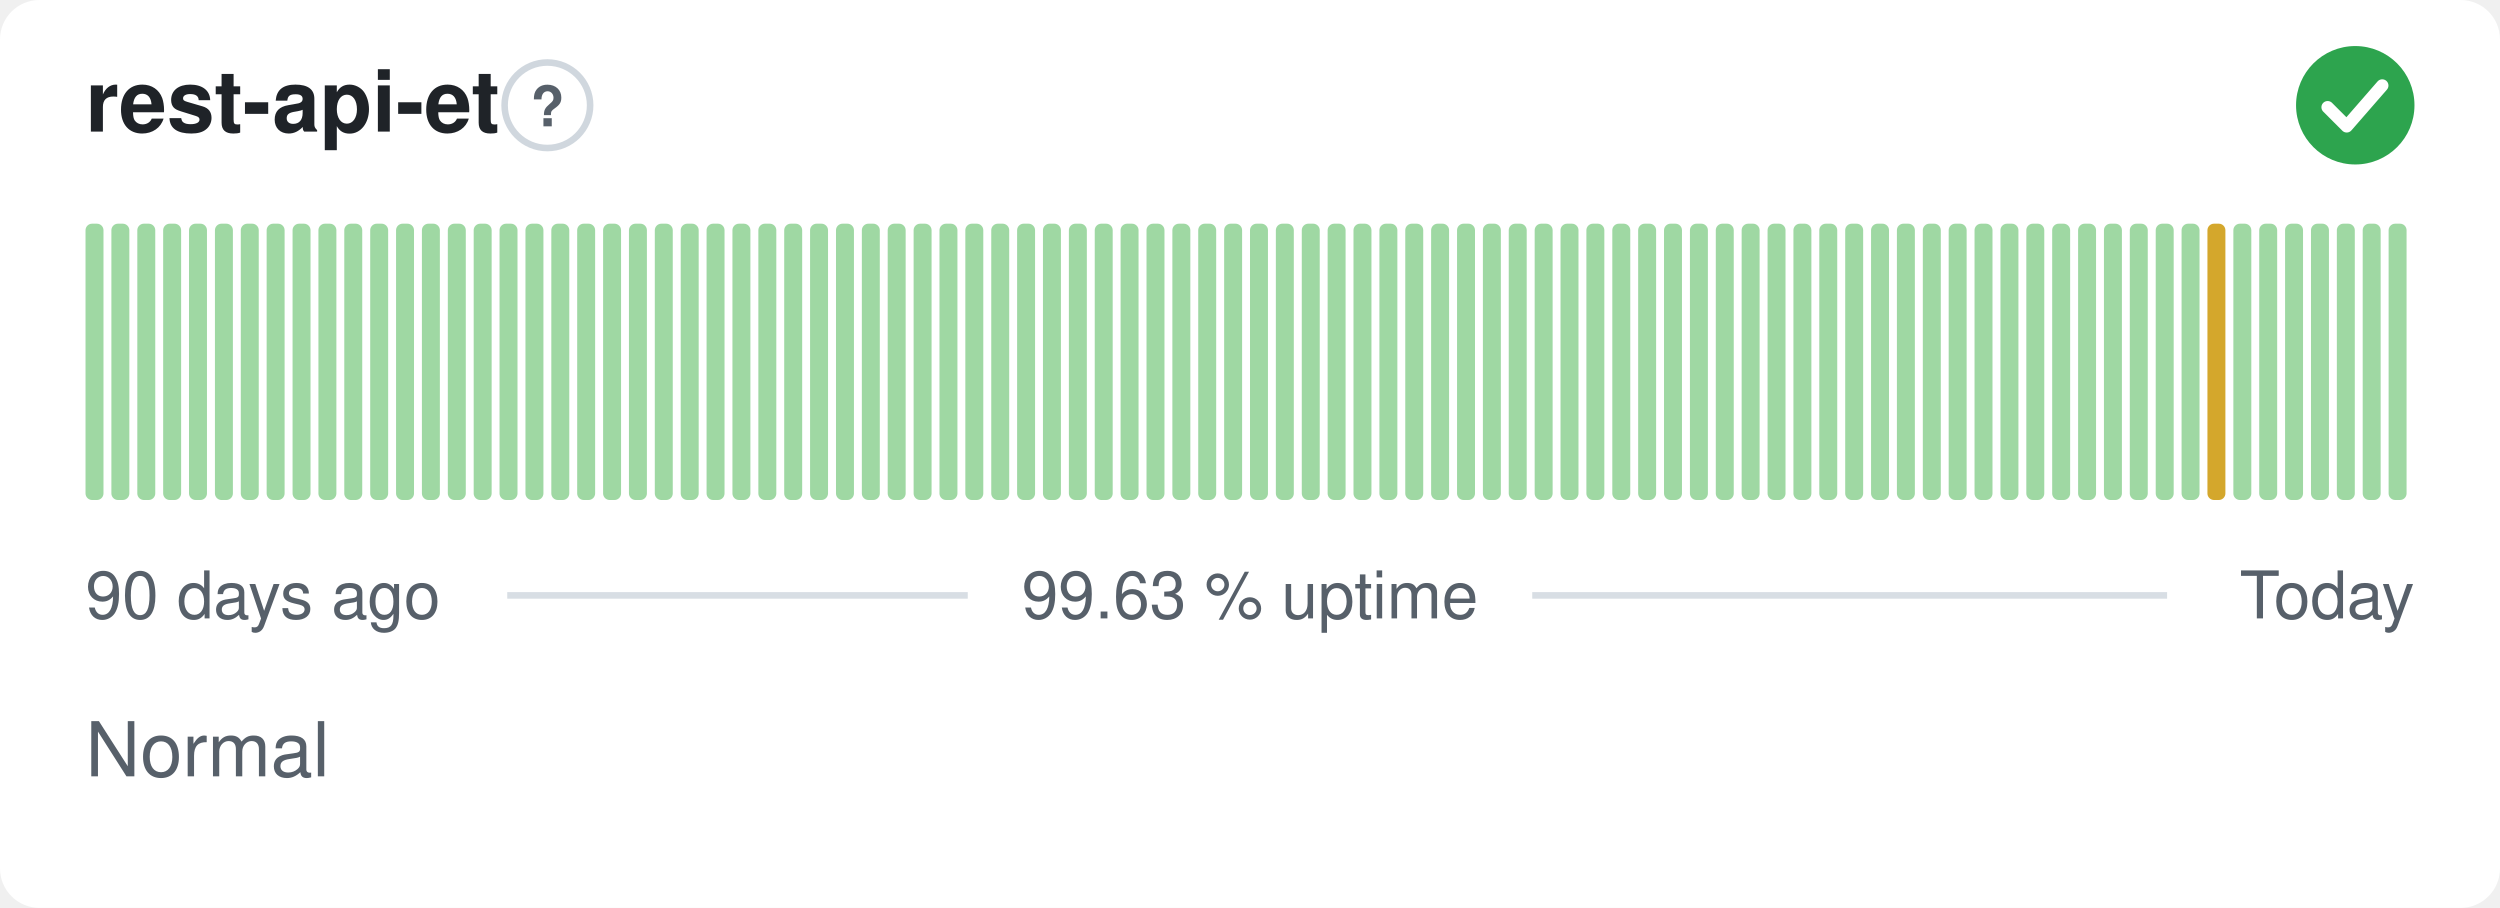
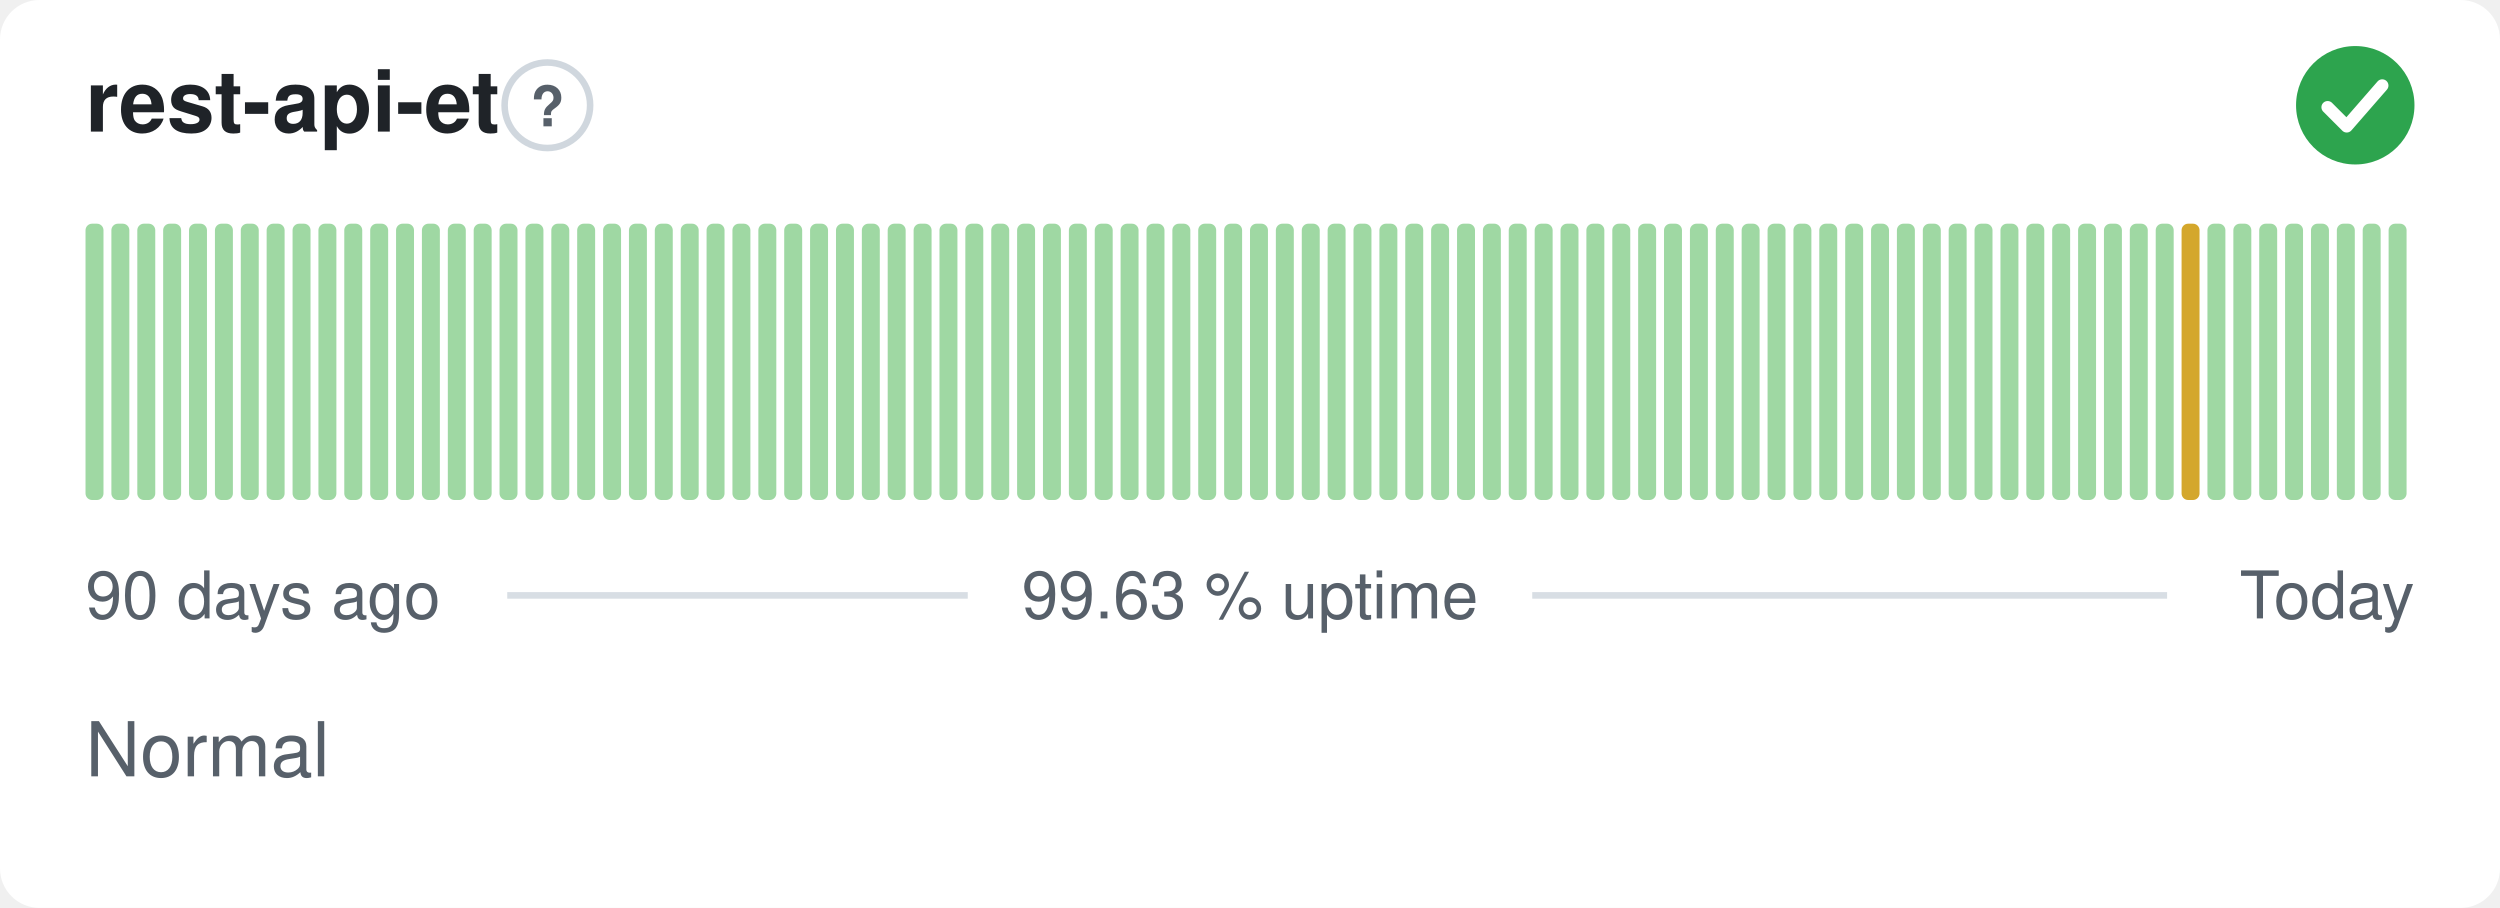
<svg xmlns="http://www.w3.org/2000/svg" width="380" height="138" viewBox="0 0 380 138" role="img" aria-label="rest-api-et: Normal, 99.63 % uptime over the last 90 days" font-family="-apple-system,BlinkMacSystemFont,'Segoe UI',Helvetica,Arial,sans-serif">
  <style>
    @media (prefers-color-scheme: dark) {
      .bg { fill: #0d1117 }
      .title { fill: #e6edf3 }
      .muted { fill: #8b949e }
      .hint { stroke: #30363d }
      .rule { stroke: #30363d }
      .nodata { fill: #21262d }
    }
  </style>
  <rect class="bg" width="380" height="138" rx="6" fill="#ffffff" />
  <text class="title" x="13" y="20" font-size="13" font-weight="600" fill="#1f2328">rest-api-et</text>
  <circle class="hint" cx="83.2" cy="16" r="6.5" fill="none" stroke="#d0d7de" stroke-width="1" />
  <text class="muted" x="83.2" y="19.2" text-anchor="middle" font-size="8.5" font-weight="700" fill="#57606a">?</text>
  <circle cx="358" cy="16" r="9" fill="#2da44e" />
  <path d="M353.80 16.30l2.90 2.90 5.40 -6.20" fill="none" stroke="#fff" stroke-width="1.89" stroke-linecap="round" stroke-linejoin="round" />
  <rect x="13.00" y="34.00" width="2.73" height="42.00" rx="1" fill="#9fd8a3" />
  <rect x="16.93" y="34.00" width="2.73" height="42.00" rx="1" fill="#9fd8a3" />
  <rect x="20.87" y="34.00" width="2.73" height="42.00" rx="1" fill="#9fd8a3" />
  <rect x="24.80" y="34.00" width="2.73" height="42.00" rx="1" fill="#9fd8a3" />
  <rect x="28.73" y="34.00" width="2.73" height="42.00" rx="1" fill="#9fd8a3" />
  <rect x="32.67" y="34.00" width="2.73" height="42.00" rx="1" fill="#9fd8a3" />
  <rect x="36.60" y="34.00" width="2.73" height="42.00" rx="1" fill="#9fd8a3" />
  <rect x="40.53" y="34.00" width="2.73" height="42.00" rx="1" fill="#9fd8a3" />
  <rect x="44.47" y="34.00" width="2.73" height="42.00" rx="1" fill="#9fd8a3" />
  <rect x="48.40" y="34.00" width="2.73" height="42.00" rx="1" fill="#9fd8a3" />
  <rect x="52.33" y="34.00" width="2.73" height="42.00" rx="1" fill="#9fd8a3" />
  <rect x="56.27" y="34.00" width="2.73" height="42.00" rx="1" fill="#9fd8a3" />
  <rect x="60.20" y="34.00" width="2.73" height="42.00" rx="1" fill="#9fd8a3" />
  <rect x="64.13" y="34.00" width="2.73" height="42.00" rx="1" fill="#9fd8a3" />
  <rect x="68.07" y="34.00" width="2.73" height="42.00" rx="1" fill="#9fd8a3" />
  <rect x="72.00" y="34.00" width="2.73" height="42.00" rx="1" fill="#9fd8a3" />
  <rect x="75.93" y="34.00" width="2.73" height="42.00" rx="1" fill="#9fd8a3" />
  <rect x="79.87" y="34.00" width="2.73" height="42.00" rx="1" fill="#9fd8a3" />
  <rect x="83.80" y="34.00" width="2.73" height="42.00" rx="1" fill="#9fd8a3" />
  <rect x="87.73" y="34.00" width="2.73" height="42.00" rx="1" fill="#9fd8a3" />
  <rect x="91.67" y="34.00" width="2.73" height="42.00" rx="1" fill="#9fd8a3" />
  <rect x="95.60" y="34.00" width="2.73" height="42.00" rx="1" fill="#9fd8a3" />
  <rect x="99.53" y="34.00" width="2.73" height="42.00" rx="1" fill="#9fd8a3" />
  <rect x="103.47" y="34.00" width="2.73" height="42.00" rx="1" fill="#9fd8a3" />
  <rect x="107.40" y="34.00" width="2.73" height="42.00" rx="1" fill="#9fd8a3" />
  <rect x="111.33" y="34.00" width="2.73" height="42.00" rx="1" fill="#9fd8a3" />
  <rect x="115.27" y="34.00" width="2.73" height="42.00" rx="1" fill="#9fd8a3" />
  <rect x="119.20" y="34.00" width="2.73" height="42.00" rx="1" fill="#9fd8a3" />
  <rect x="123.13" y="34.00" width="2.73" height="42.00" rx="1" fill="#9fd8a3" />
  <rect x="127.07" y="34.00" width="2.73" height="42.00" rx="1" fill="#9fd8a3" />
  <rect x="131.00" y="34.00" width="2.73" height="42.00" rx="1" fill="#9fd8a3" />
  <rect x="134.93" y="34.00" width="2.73" height="42.00" rx="1" fill="#9fd8a3" />
  <rect x="138.87" y="34.00" width="2.73" height="42.00" rx="1" fill="#9fd8a3" />
  <rect x="142.80" y="34.00" width="2.73" height="42.00" rx="1" fill="#9fd8a3" />
  <rect x="146.73" y="34.00" width="2.73" height="42.00" rx="1" fill="#9fd8a3" />
  <rect x="150.67" y="34.00" width="2.73" height="42.00" rx="1" fill="#9fd8a3" />
  <rect x="154.60" y="34.00" width="2.73" height="42.00" rx="1" fill="#9fd8a3" />
  <rect x="158.53" y="34.00" width="2.73" height="42.00" rx="1" fill="#9fd8a3" />
  <rect x="162.47" y="34.00" width="2.73" height="42.00" rx="1" fill="#9fd8a3" />
  <rect x="166.40" y="34.00" width="2.73" height="42.00" rx="1" fill="#9fd8a3" />
  <rect x="170.33" y="34.00" width="2.73" height="42.00" rx="1" fill="#9fd8a3" />
  <rect x="174.27" y="34.00" width="2.73" height="42.00" rx="1" fill="#9fd8a3" />
  <rect x="178.20" y="34.00" width="2.73" height="42.00" rx="1" fill="#9fd8a3" />
  <rect x="182.13" y="34.00" width="2.73" height="42.00" rx="1" fill="#9fd8a3" />
  <rect x="186.07" y="34.00" width="2.73" height="42.00" rx="1" fill="#9fd8a3" />
  <rect x="190.00" y="34.00" width="2.73" height="42.00" rx="1" fill="#9fd8a3" />
  <rect x="193.93" y="34.00" width="2.73" height="42.00" rx="1" fill="#9fd8a3" />
  <rect x="197.87" y="34.00" width="2.73" height="42.00" rx="1" fill="#9fd8a3" />
  <rect x="201.80" y="34.00" width="2.73" height="42.00" rx="1" fill="#9fd8a3" />
  <rect x="205.73" y="34.00" width="2.73" height="42.00" rx="1" fill="#9fd8a3" />
  <rect x="209.67" y="34.00" width="2.73" height="42.00" rx="1" fill="#9fd8a3" />
  <rect x="213.60" y="34.00" width="2.73" height="42.00" rx="1" fill="#9fd8a3" />
  <rect x="217.53" y="34.00" width="2.73" height="42.00" rx="1" fill="#9fd8a3" />
  <rect x="221.47" y="34.00" width="2.73" height="42.00" rx="1" fill="#9fd8a3" />
  <rect x="225.40" y="34.00" width="2.73" height="42.00" rx="1" fill="#9fd8a3" />
  <rect x="229.33" y="34.00" width="2.73" height="42.00" rx="1" fill="#9fd8a3" />
  <rect x="233.27" y="34.00" width="2.73" height="42.00" rx="1" fill="#9fd8a3" />
  <rect x="237.20" y="34.00" width="2.73" height="42.00" rx="1" fill="#9fd8a3" />
  <rect x="241.13" y="34.00" width="2.73" height="42.00" rx="1" fill="#9fd8a3" />
  <rect x="245.07" y="34.00" width="2.73" height="42.00" rx="1" fill="#9fd8a3" />
  <rect x="249.00" y="34.00" width="2.73" height="42.00" rx="1" fill="#9fd8a3" />
  <rect x="252.93" y="34.00" width="2.73" height="42.00" rx="1" fill="#9fd8a3" />
  <rect x="256.87" y="34.00" width="2.73" height="42.00" rx="1" fill="#9fd8a3" />
  <rect x="260.80" y="34.00" width="2.73" height="42.00" rx="1" fill="#9fd8a3" />
  <rect x="264.73" y="34.00" width="2.73" height="42.00" rx="1" fill="#9fd8a3" />
  <rect x="268.67" y="34.00" width="2.73" height="42.00" rx="1" fill="#9fd8a3" />
  <rect x="272.60" y="34.00" width="2.73" height="42.00" rx="1" fill="#9fd8a3" />
  <rect x="276.53" y="34.00" width="2.73" height="42.00" rx="1" fill="#9fd8a3" />
  <rect x="280.47" y="34.00" width="2.73" height="42.00" rx="1" fill="#9fd8a3" />
  <rect x="284.40" y="34.00" width="2.73" height="42.00" rx="1" fill="#9fd8a3" />
  <rect x="288.33" y="34.00" width="2.73" height="42.00" rx="1" fill="#9fd8a3" />
  <rect x="292.27" y="34.00" width="2.73" height="42.00" rx="1" fill="#9fd8a3" />
  <rect x="296.20" y="34.00" width="2.73" height="42.00" rx="1" fill="#9fd8a3" />
  <rect x="300.13" y="34.00" width="2.73" height="42.00" rx="1" fill="#9fd8a3" />
  <rect x="304.07" y="34.00" width="2.73" height="42.00" rx="1" fill="#9fd8a3" />
  <rect x="308.00" y="34.00" width="2.73" height="42.00" rx="1" fill="#9fd8a3" />
  <rect x="311.93" y="34.00" width="2.73" height="42.00" rx="1" fill="#9fd8a3" />
  <rect x="315.87" y="34.00" width="2.73" height="42.00" rx="1" fill="#9fd8a3" />
  <rect x="319.80" y="34.00" width="2.73" height="42.00" rx="1" fill="#9fd8a3" />
  <rect x="323.73" y="34.00" width="2.73" height="42.00" rx="1" fill="#9fd8a3" />
  <rect x="327.67" y="34.00" width="2.73" height="42.00" rx="1" fill="#9fd8a3" />
-   <rect x="331.60" y="34.00" width="2.73" height="42.00" rx="1" fill="#9fd8a3" />
-   <rect x="335.53" y="34.00" width="2.73" height="42.00" rx="1" fill="#d4a72c" />
+   <rect x="331.60" y="34.00" width="2.73" height="42.00" rx="1" fill="#d4a72c" />
+   <rect x="335.53" y="34.00" width="2.73" height="42.00" rx="1" fill="#9fd8a3" />
  <rect x="339.47" y="34.00" width="2.73" height="42.00" rx="1" fill="#9fd8a3" />
  <rect x="343.40" y="34.00" width="2.73" height="42.00" rx="1" fill="#9fd8a3" />
  <rect x="347.33" y="34.00" width="2.73" height="42.00" rx="1" fill="#9fd8a3" />
  <rect x="351.27" y="34.00" width="2.73" height="42.00" rx="1" fill="#9fd8a3" />
  <rect x="355.20" y="34.00" width="2.73" height="42.00" rx="1" fill="#9fd8a3" />
  <rect x="359.13" y="34.00" width="2.73" height="42.00" rx="1" fill="#9fd8a3" />
  <rect x="363.07" y="34.00" width="2.73" height="42.00" rx="1" fill="#9fd8a3" />
  <text class="muted" x="13" y="94" font-size="10" fill="#57606a">90 days ago</text>
  <text class="muted" x="190" y="94" text-anchor="middle" font-size="10" fill="#57606a">99.63 % uptime</text>
  <text class="muted" x="367" y="94" text-anchor="end" font-size="10" fill="#57606a">Today</text>
  <line class="rule" x1="77.1" y1="90.5" x2="147.1" y2="90.5" stroke="#d8dee4" stroke-width="1" />
  <line class="rule" x1="232.9" y1="90.5" x2="329.4" y2="90.5" stroke="#d8dee4" stroke-width="1" />
  <text class="muted" x="13" y="118" font-size="11.5" fill="#57606a">Normal</text>
</svg>
